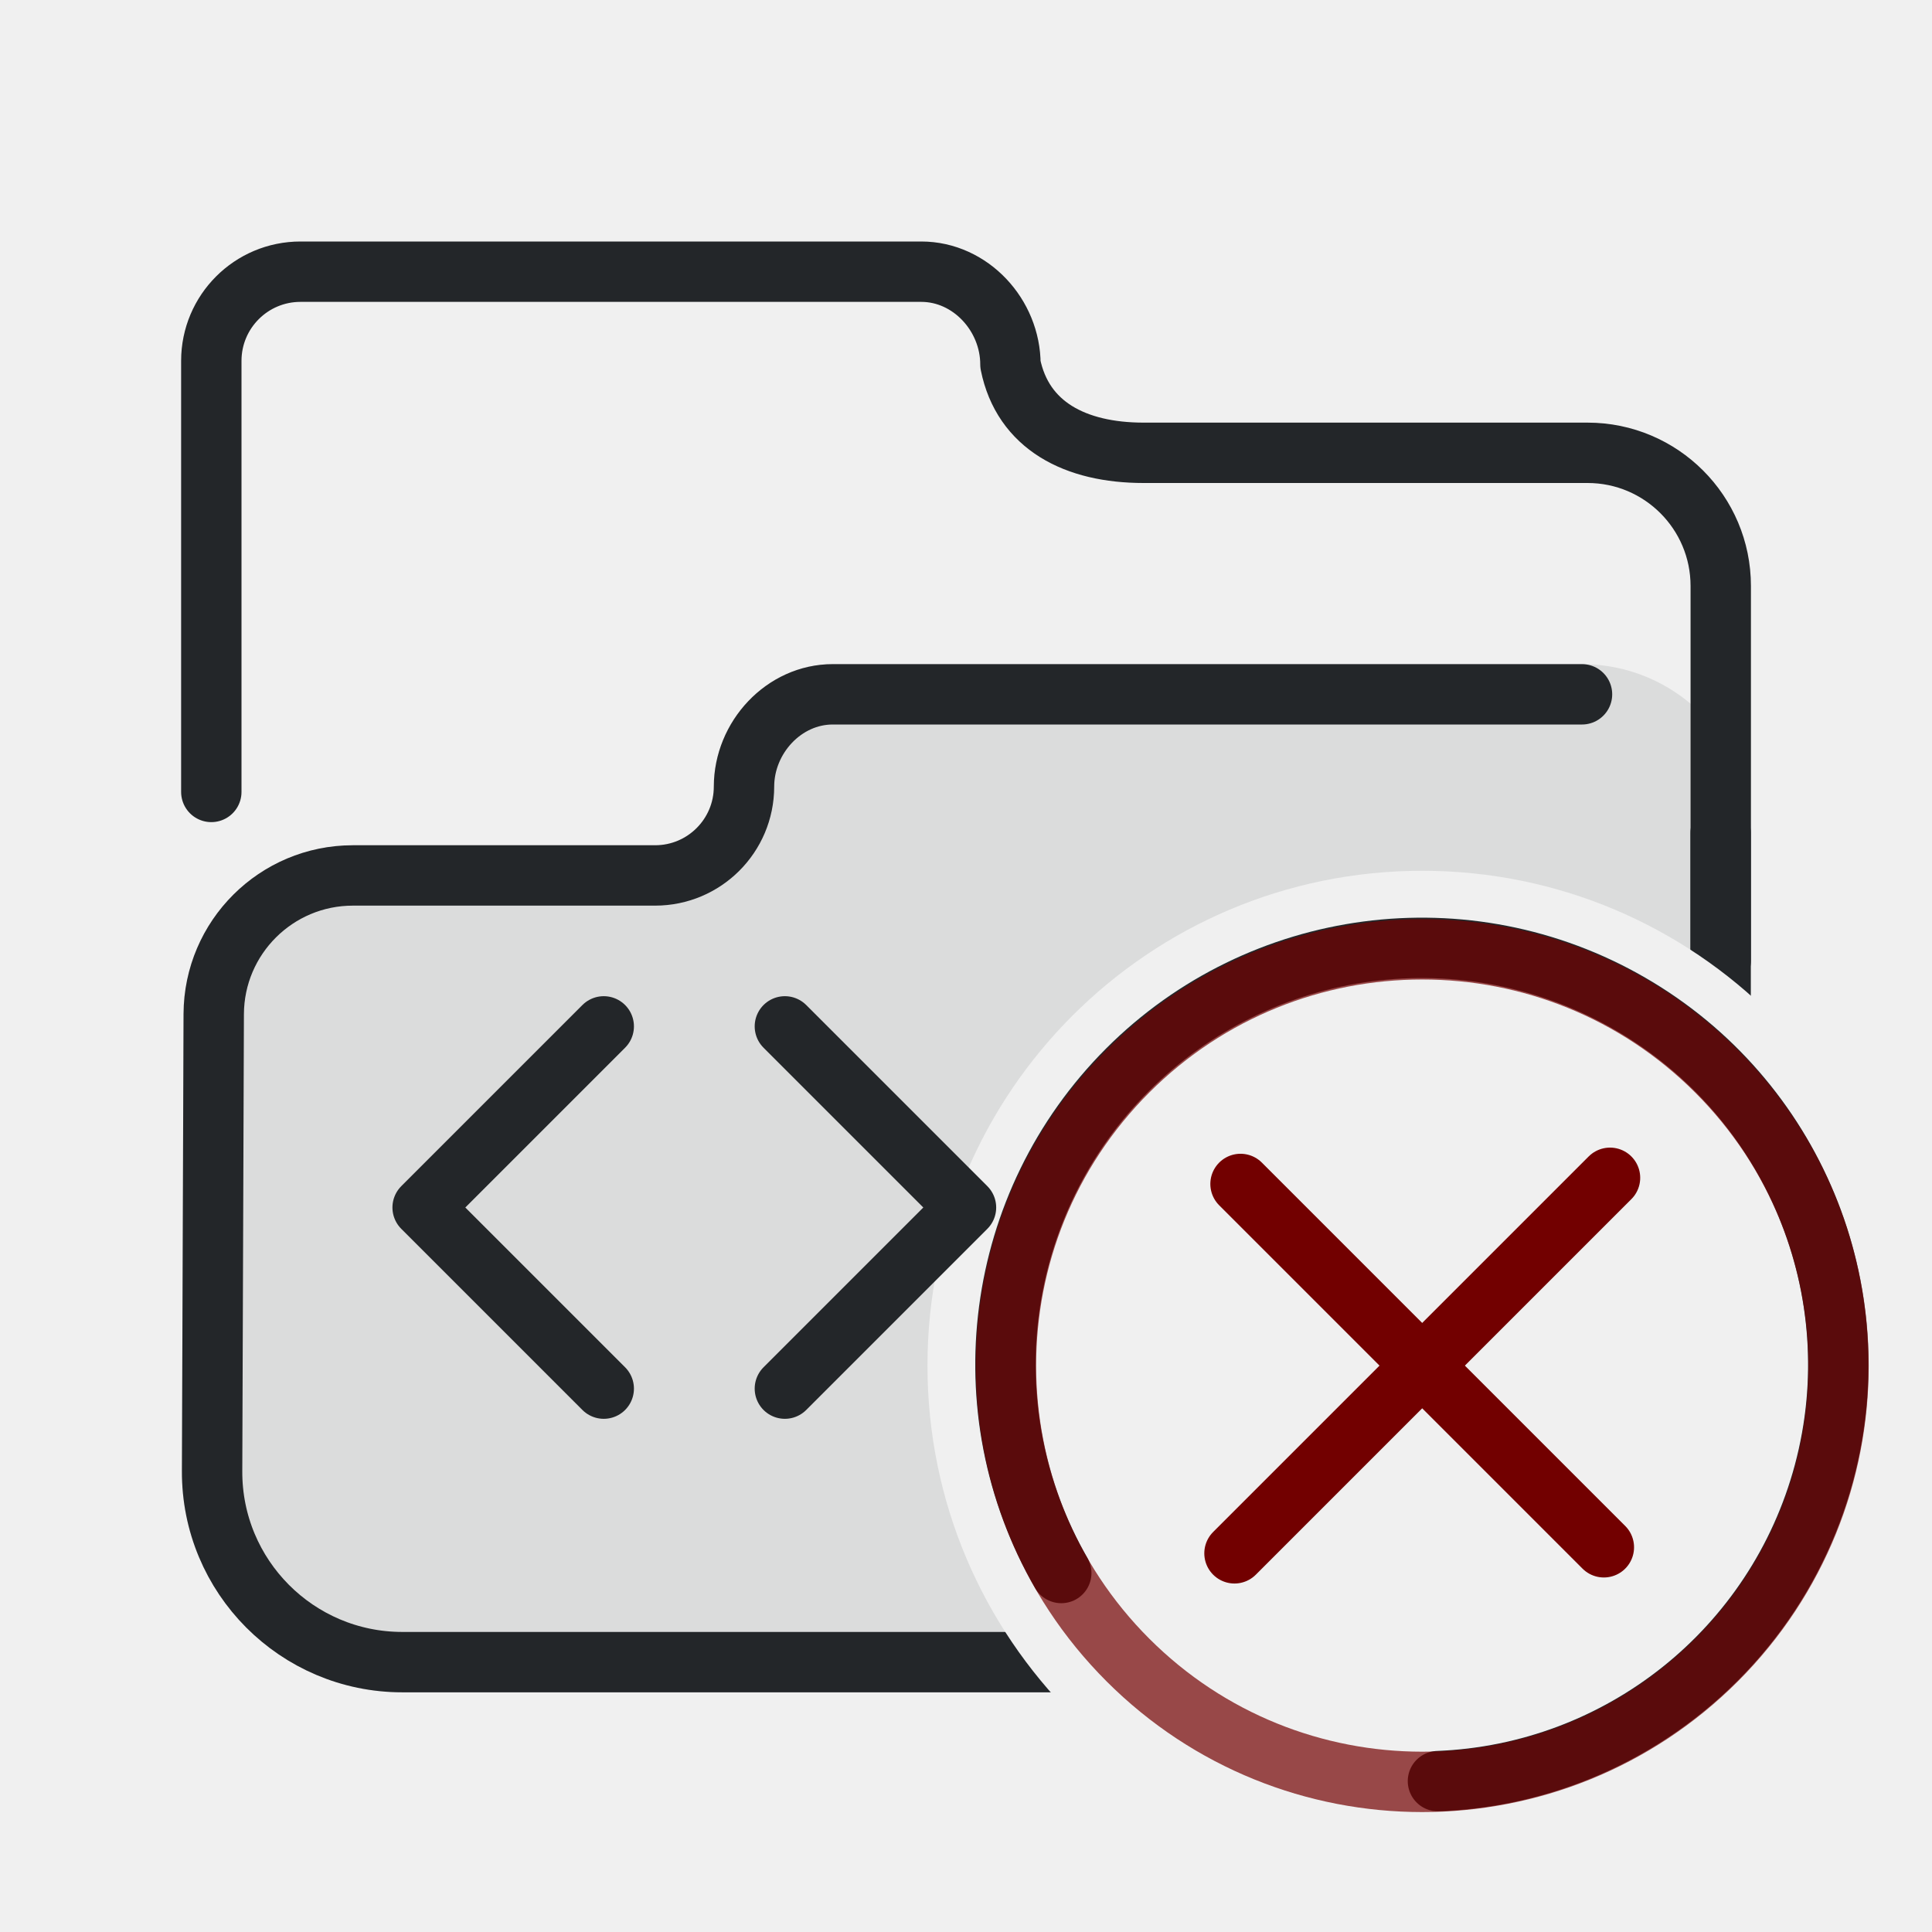
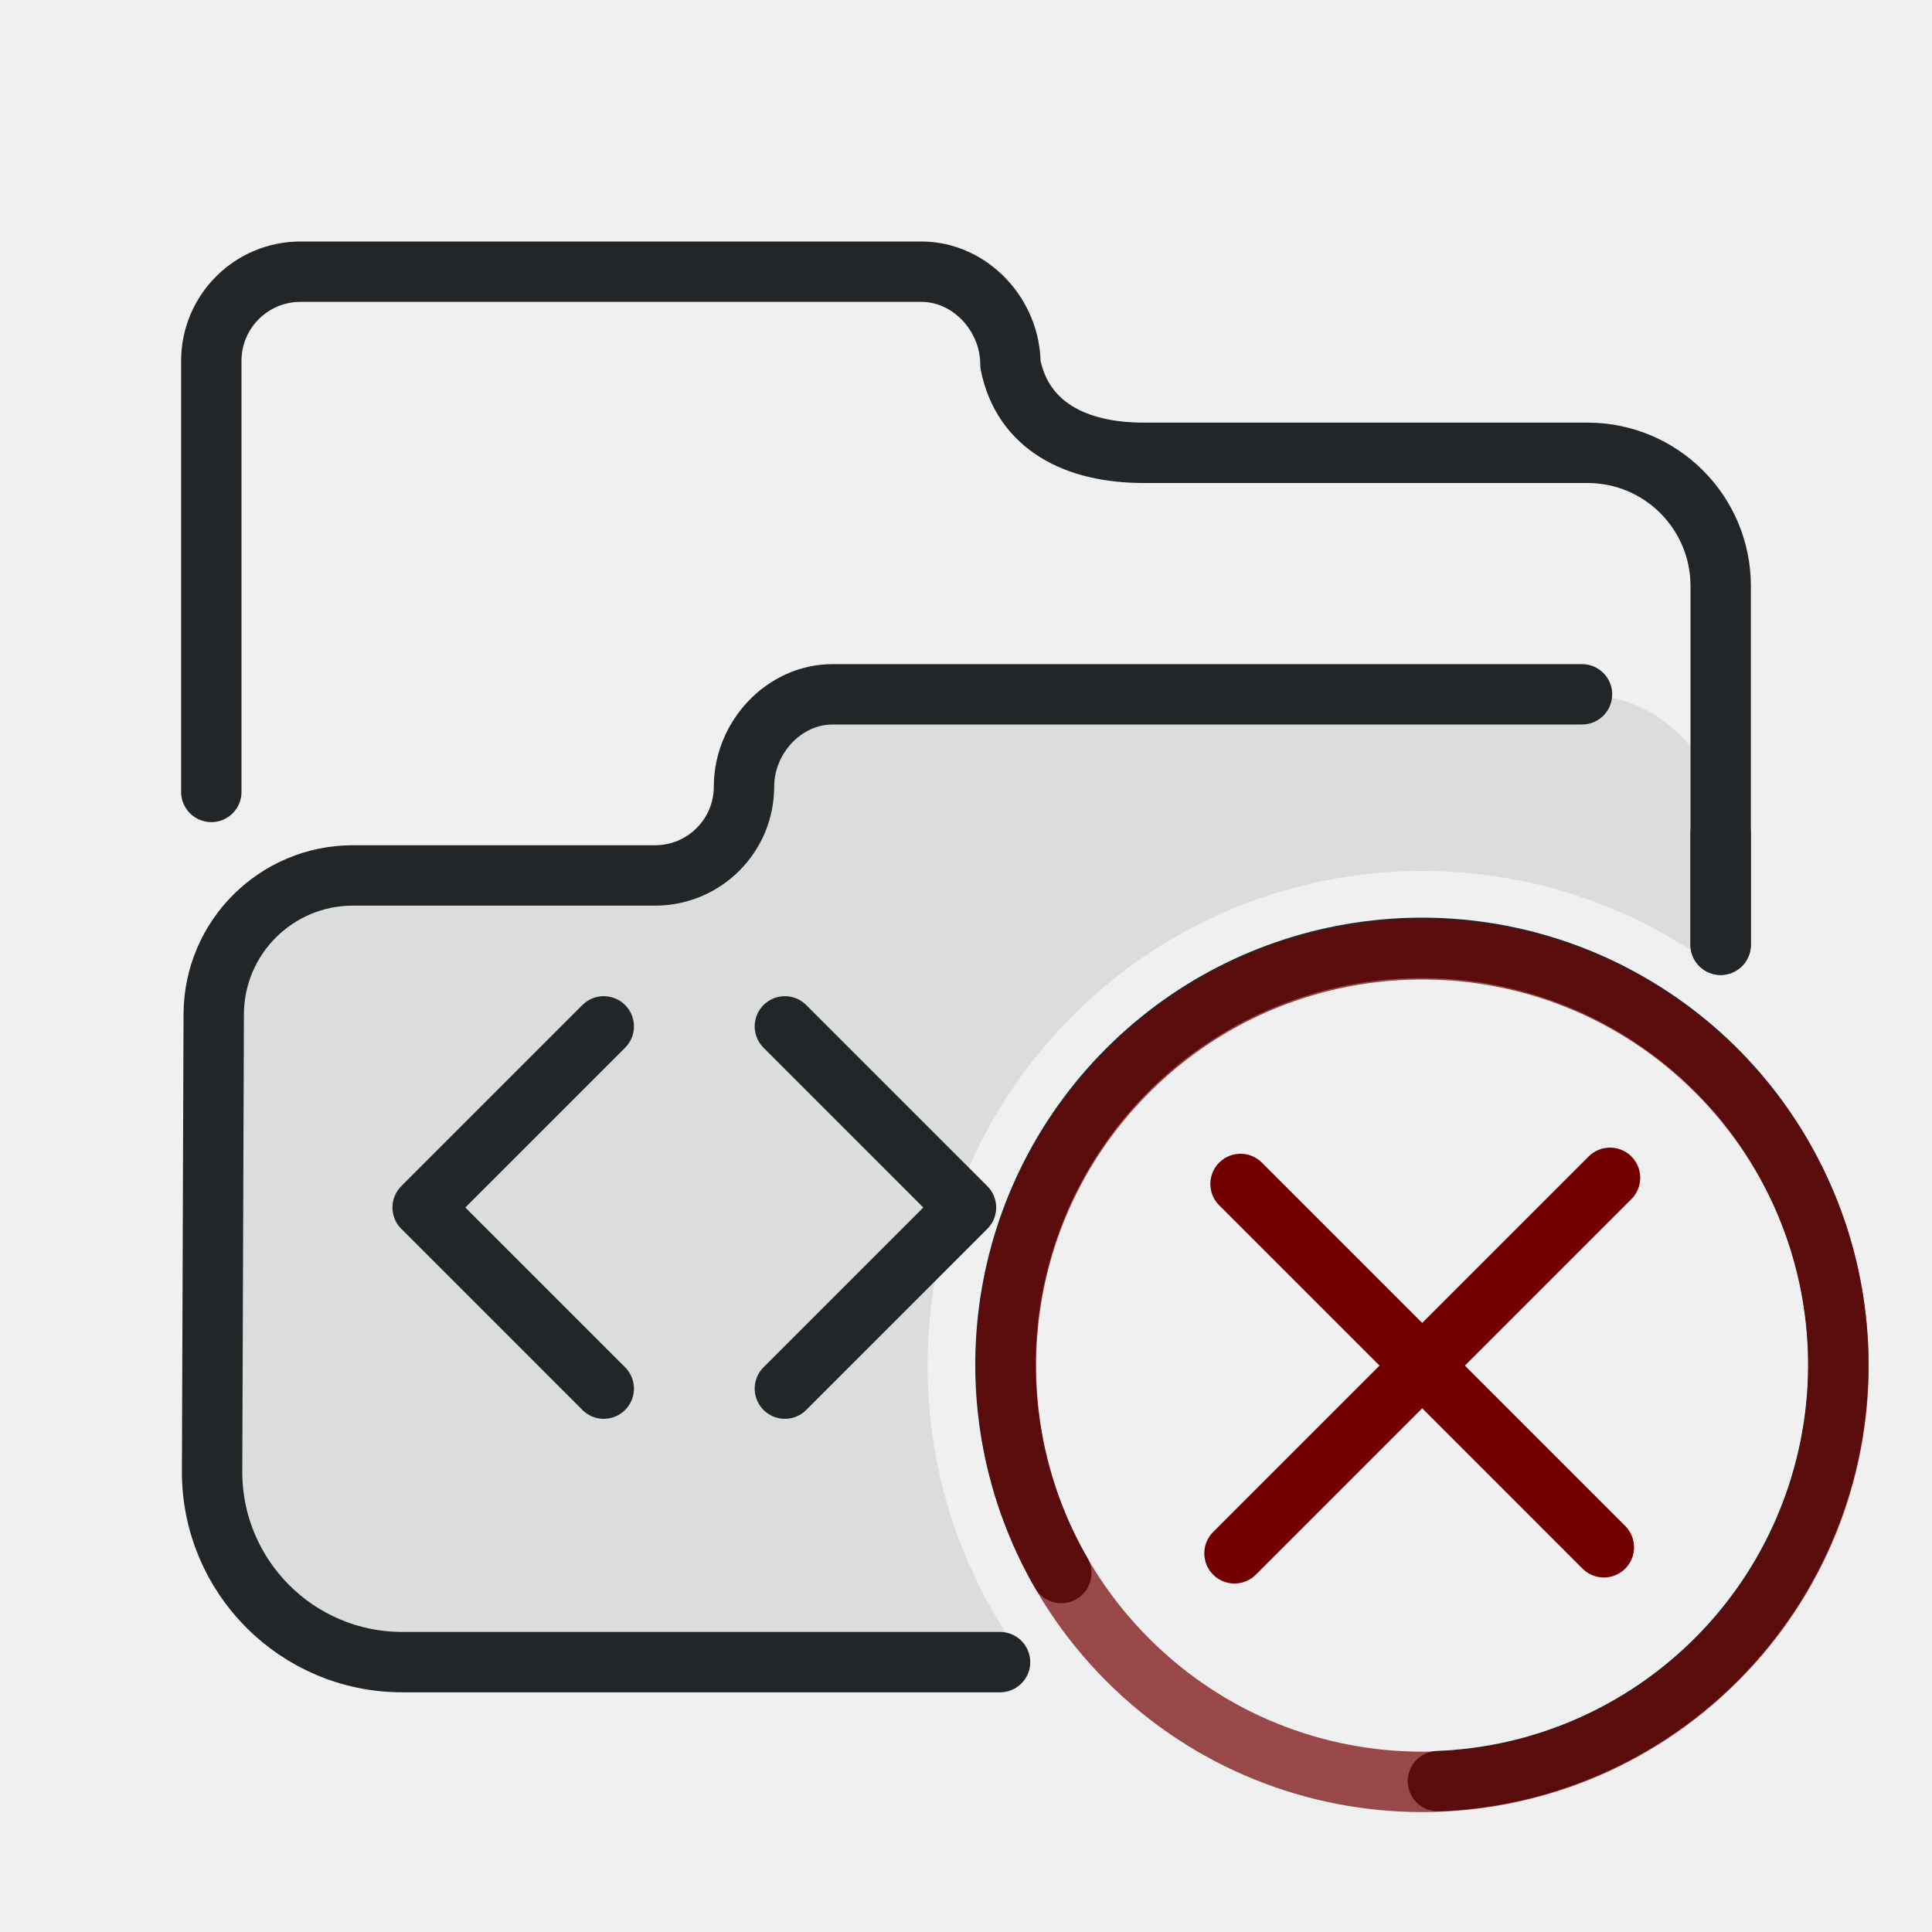
<svg xmlns="http://www.w3.org/2000/svg" width="32" height="32" version="1.1" viewBox="0 0 32 32">
  <defs>
    <style id="current-color-scheme" type="text/css">.ColorScheme-Text { color:#232629; }
     .ColorScheme-NegativeText { color:#720000; }</style>
-     <mask id="badge-space">
-       <rect width="32" height="32" fill="white" />
-       <circle cx="23.557" cy="22.618" r="8.195" fill="black" />
-     </mask>
  </defs>
-   <g mask="url(#badge-space)" fill="none" stroke="currentColor" stroke-linecap="round" stroke-linejoin="round">
-     <path class="ColorScheme-Text" d="m6.663 27.53c-1.745 1.6e-5-3.158-1.419-3.15-3.164l0 1e-4.027-7.57c.005-1.27 1.036-2.296 2.305-2.296h5.006c.813 0 1.472-.659 1.472-1.472.001-.812.66-1.529 1.472-1.528h12.408c1.268 0 2.296 1.028 2.296 2.296l4.5e-5 4.623 4.6e-5 5.947c0 1.747-1.417 3.164-3.164 3.164z" style="opacity:.1;paint-order:fill markers stroke" fill="currentColor" stroke="currentColor" />
-     <path class="ColorScheme-Text" d="m28.499 13.796 4.5e-5 4.623 4.6e-5 5.947c0 1.747-1.417 3.164-3.164 3.164h-18.672c-1.745 1.6e-5-3.158-1.419-3.15-3.164l0 1e-4.027-7.57c.005-1.27 1.036-2.296 2.305-2.296h5.006c.813 0 1.472-.659 1.472-1.472.001-.812.66-1.529 1.472-1.528h12.408" style="paint-order:fill markers stroke" stroke="currentColor" />
-     <path class="ColorScheme-Text" d="m3.5 13.117v-7.14c0-.816.661-1.477 1.477-1.477h10.282c.816 0 1.477.72 1.477 1.536.205 1.014 1.074 1.464 2.206 1.464h7.353c1.218 0 2.206.988 2.206 2.206v6.205" style="paint-order:fill markers stroke" stroke="currentColor" />
+   <g fill="none" stroke="currentColor" stroke-linecap="round" stroke-linejoin="round">
+     <path class="ColorScheme-Text" d="M6.663 27.53 C4.918 27.53 3.505 26.111 3.513 24.366 L3.513 24.366 L3.54 16.796 C3.545 15.526 4.576 14.5 5.845 14.5 L10.851 14.5 C11.664 14.5 12.323 13.841 12.323 13.028 C12.324 12.216 12.983 11.499 13.795 11.5 L26.203 11.5 C27.471 11.5 28.499 12.528 28.499 13.796 L28.499 16.082 A8.195 8.195 0 0 0 16.997 27.53 L6.663 27.53 Z" style="opacity:.1;paint-order:fill markers stroke" fill="currentColor" stroke="none" />
+     <path class="ColorScheme-Text" d="M28.499 13.796 L28.499 15.648 M16.564 27.53 L6.663 27.53 C4.918 27.53 3.506 26.111 3.513 24.366 L3.513 24.366 L3.54 16.796 C3.545 15.527 4.576 14.5 5.845 14.5 L10.851 14.5 C11.664 14.5 12.323 13.841 12.323 13.028 C12.324 12.216 12.983 11.499 13.795 11.5 L26.203 11.5" style="paint-order:fill markers stroke" stroke="currentColor" />
+     <path class="ColorScheme-Text" d="M3.5 13.117 L3.5 5.977 C3.5 5.161 4.161 4.5 4.977 4.5 L15.259 4.5 C16.074 4.5 16.736 5.22 16.736 6.036 C16.94 7.049 17.809 7.5 18.942 7.5 L26.294 7.5 C27.513 7.5 28.5 8.488 28.5 9.706 L28.5 15.649" style="paint-order:fill markers stroke" stroke="currentColor" />
  </g>
  <path class="ColorScheme-Text" d="M10 17l-3 3 3 3m3-6 3 3-3 3" fill="none" stroke="currentColor" stroke-linecap="round" stroke-linejoin="round" />
  <g transform="translate(4 2)">
    <g transform="matrix(-1 0 0 1 35 10.97)">
      <g transform="translate(9.0221,-10.024)">
        <path class="ColorScheme-Text" d="m12.4 23.108c1.561-2.706 1.112-6.124-1.095-8.333-2.207-2.209-5.622-2.659-8.325-1.096-2.704 1.562-4.022 4.747-3.214 7.765.785 2.932 3.385 4.995 6.395 5.111" stroke="currentColor" style="fill:none;paint-order:markers fill stroke;stroke-dashoffset:.5;stroke-linecap:round;stroke-linejoin:round" />
      </g>
    </g>
    <circle transform="rotate(-45)" cx="-.751" cy="28.408" r="6.895" style="fill:none;opacity:.7;paint-order:markers fill stroke;stroke-dashoffset:.5;stroke-linecap:round;stroke-linejoin:round" stroke="currentColor" class="ColorScheme-NegativeText" />
    <path d="m22.667 17.508-6.22 6.22" style="fill:none;paint-order:markers fill stroke;stroke-dashoffset:.5;stroke-linecap:round;stroke-linejoin:round" stroke="currentColor" class="ColorScheme-NegativeText" />
    <path d="m22.565 23.628-6.018-6.018" style="fill:none;paint-order:markers fill stroke;stroke-dashoffset:.5;stroke-linecap:round;stroke-linejoin:round" stroke="currentColor" class="ColorScheme-NegativeText" />
  </g>
</svg>
